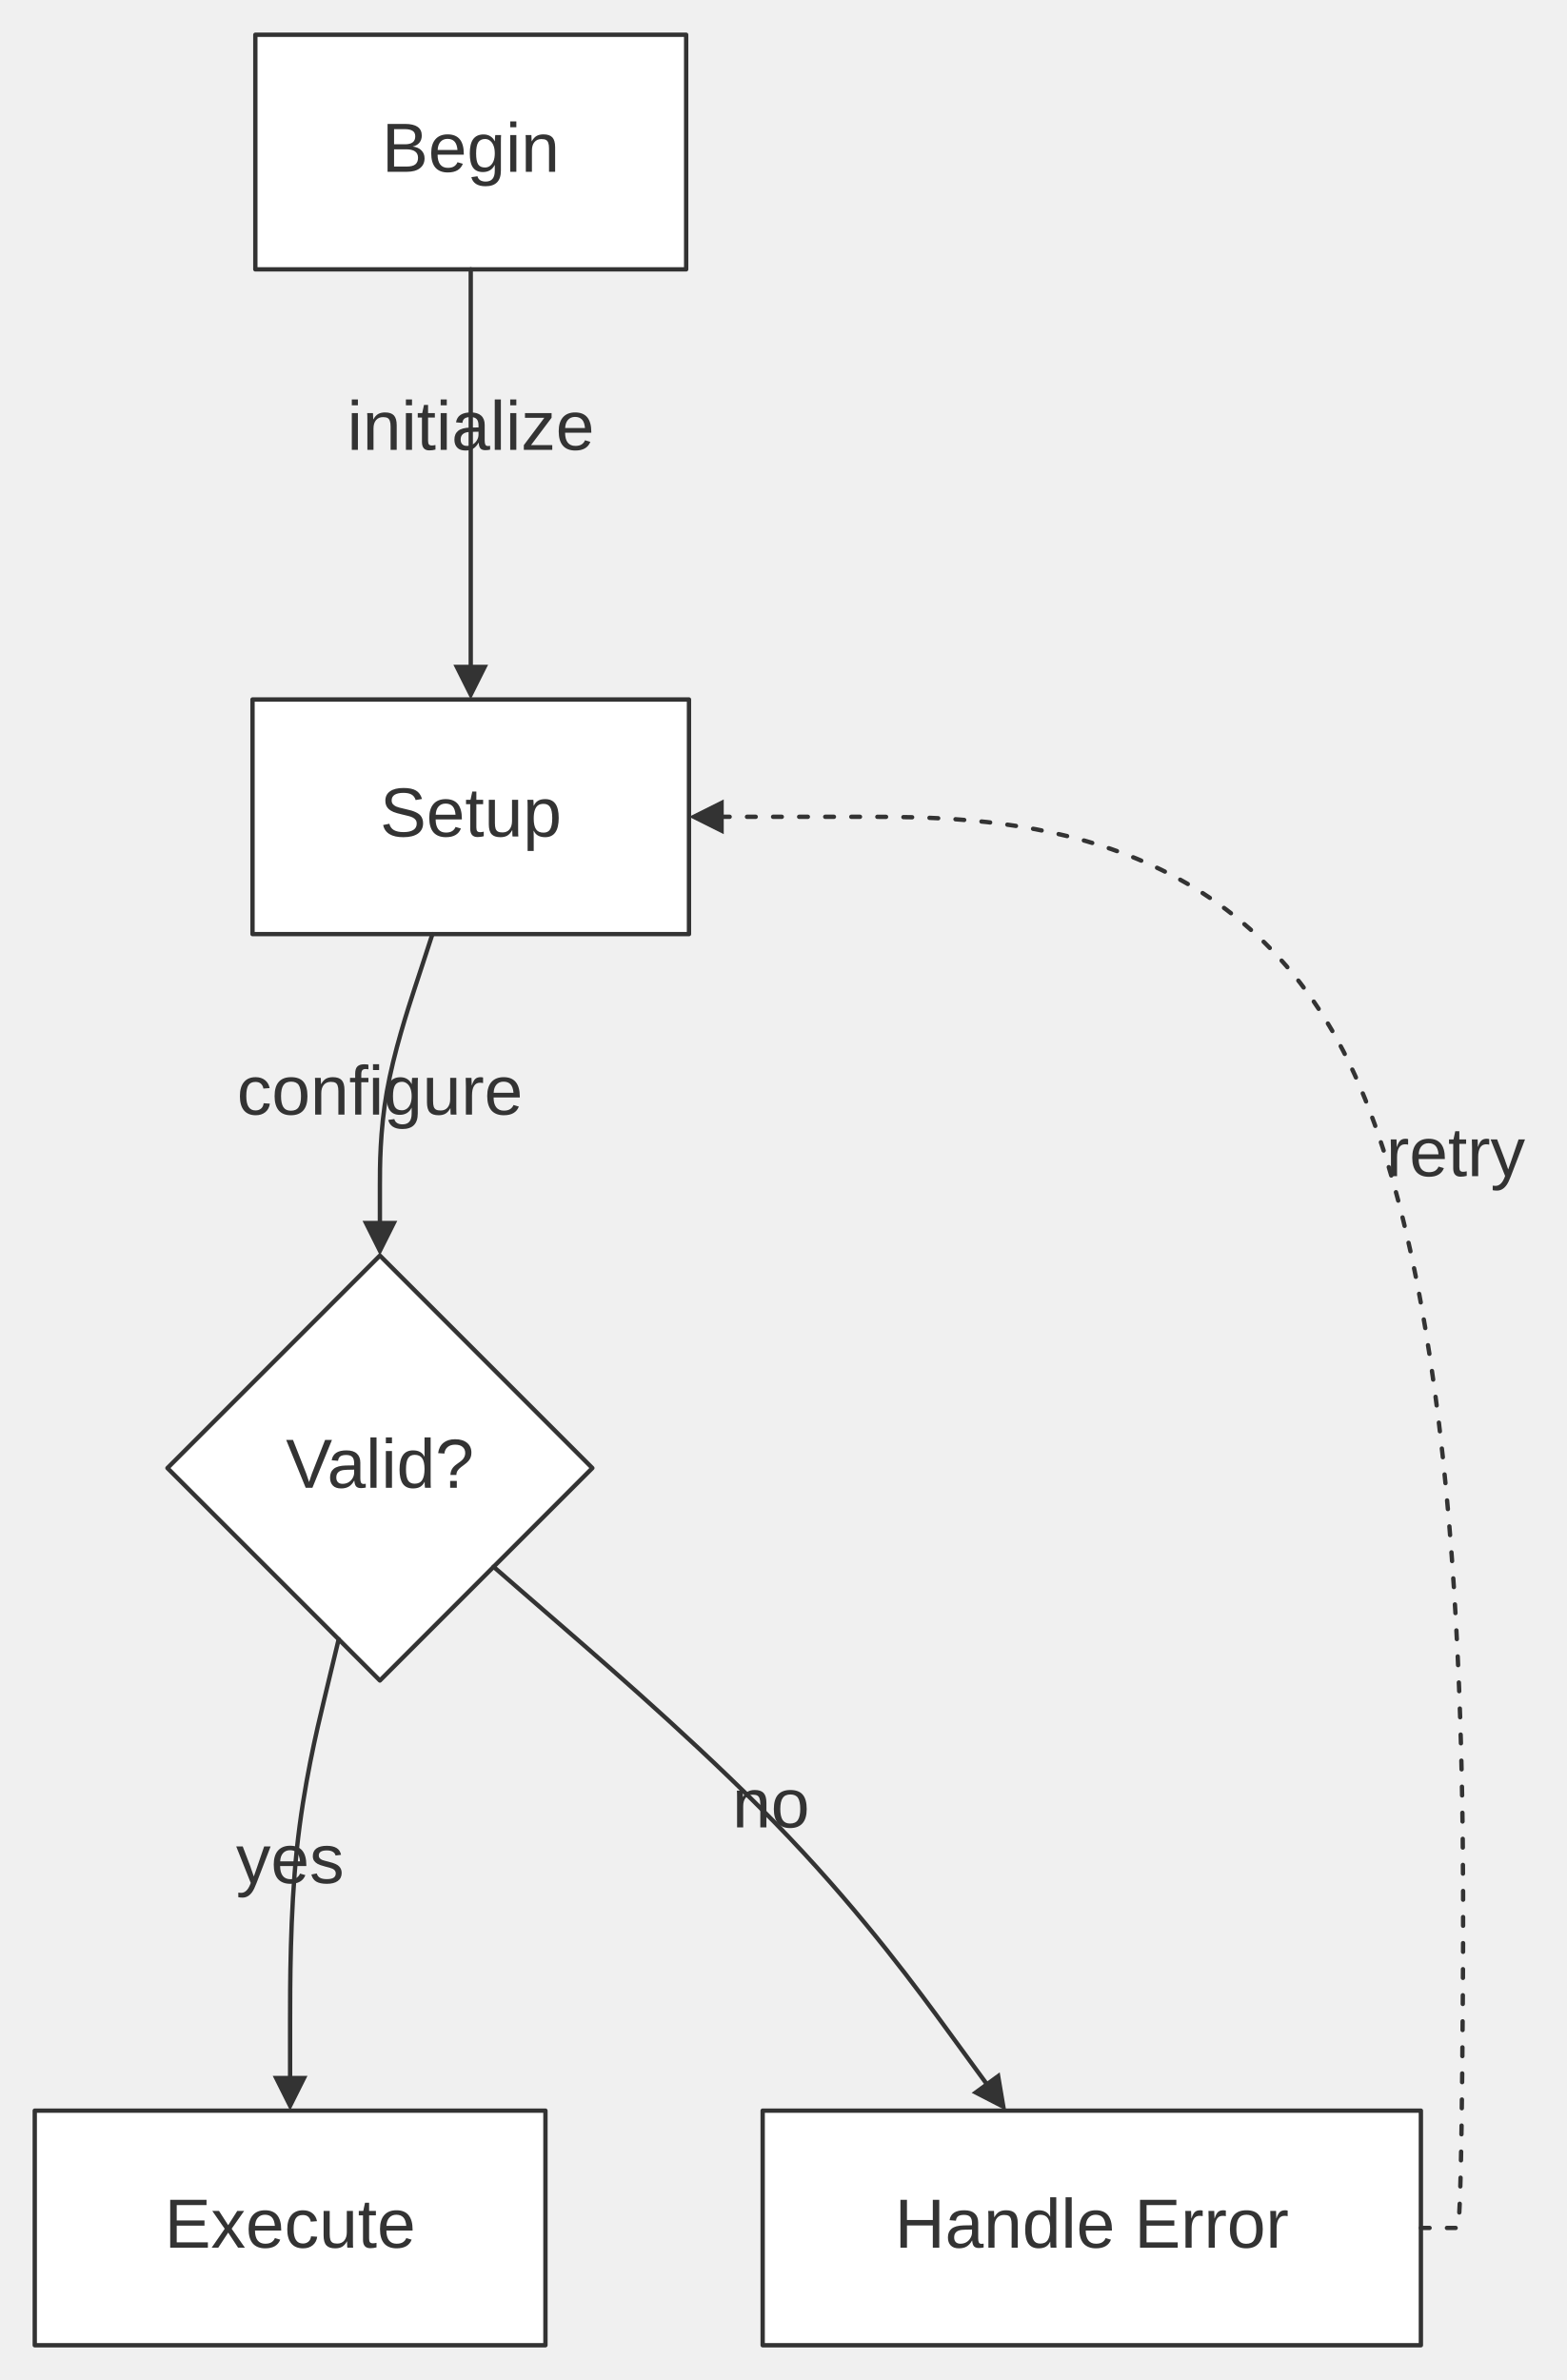
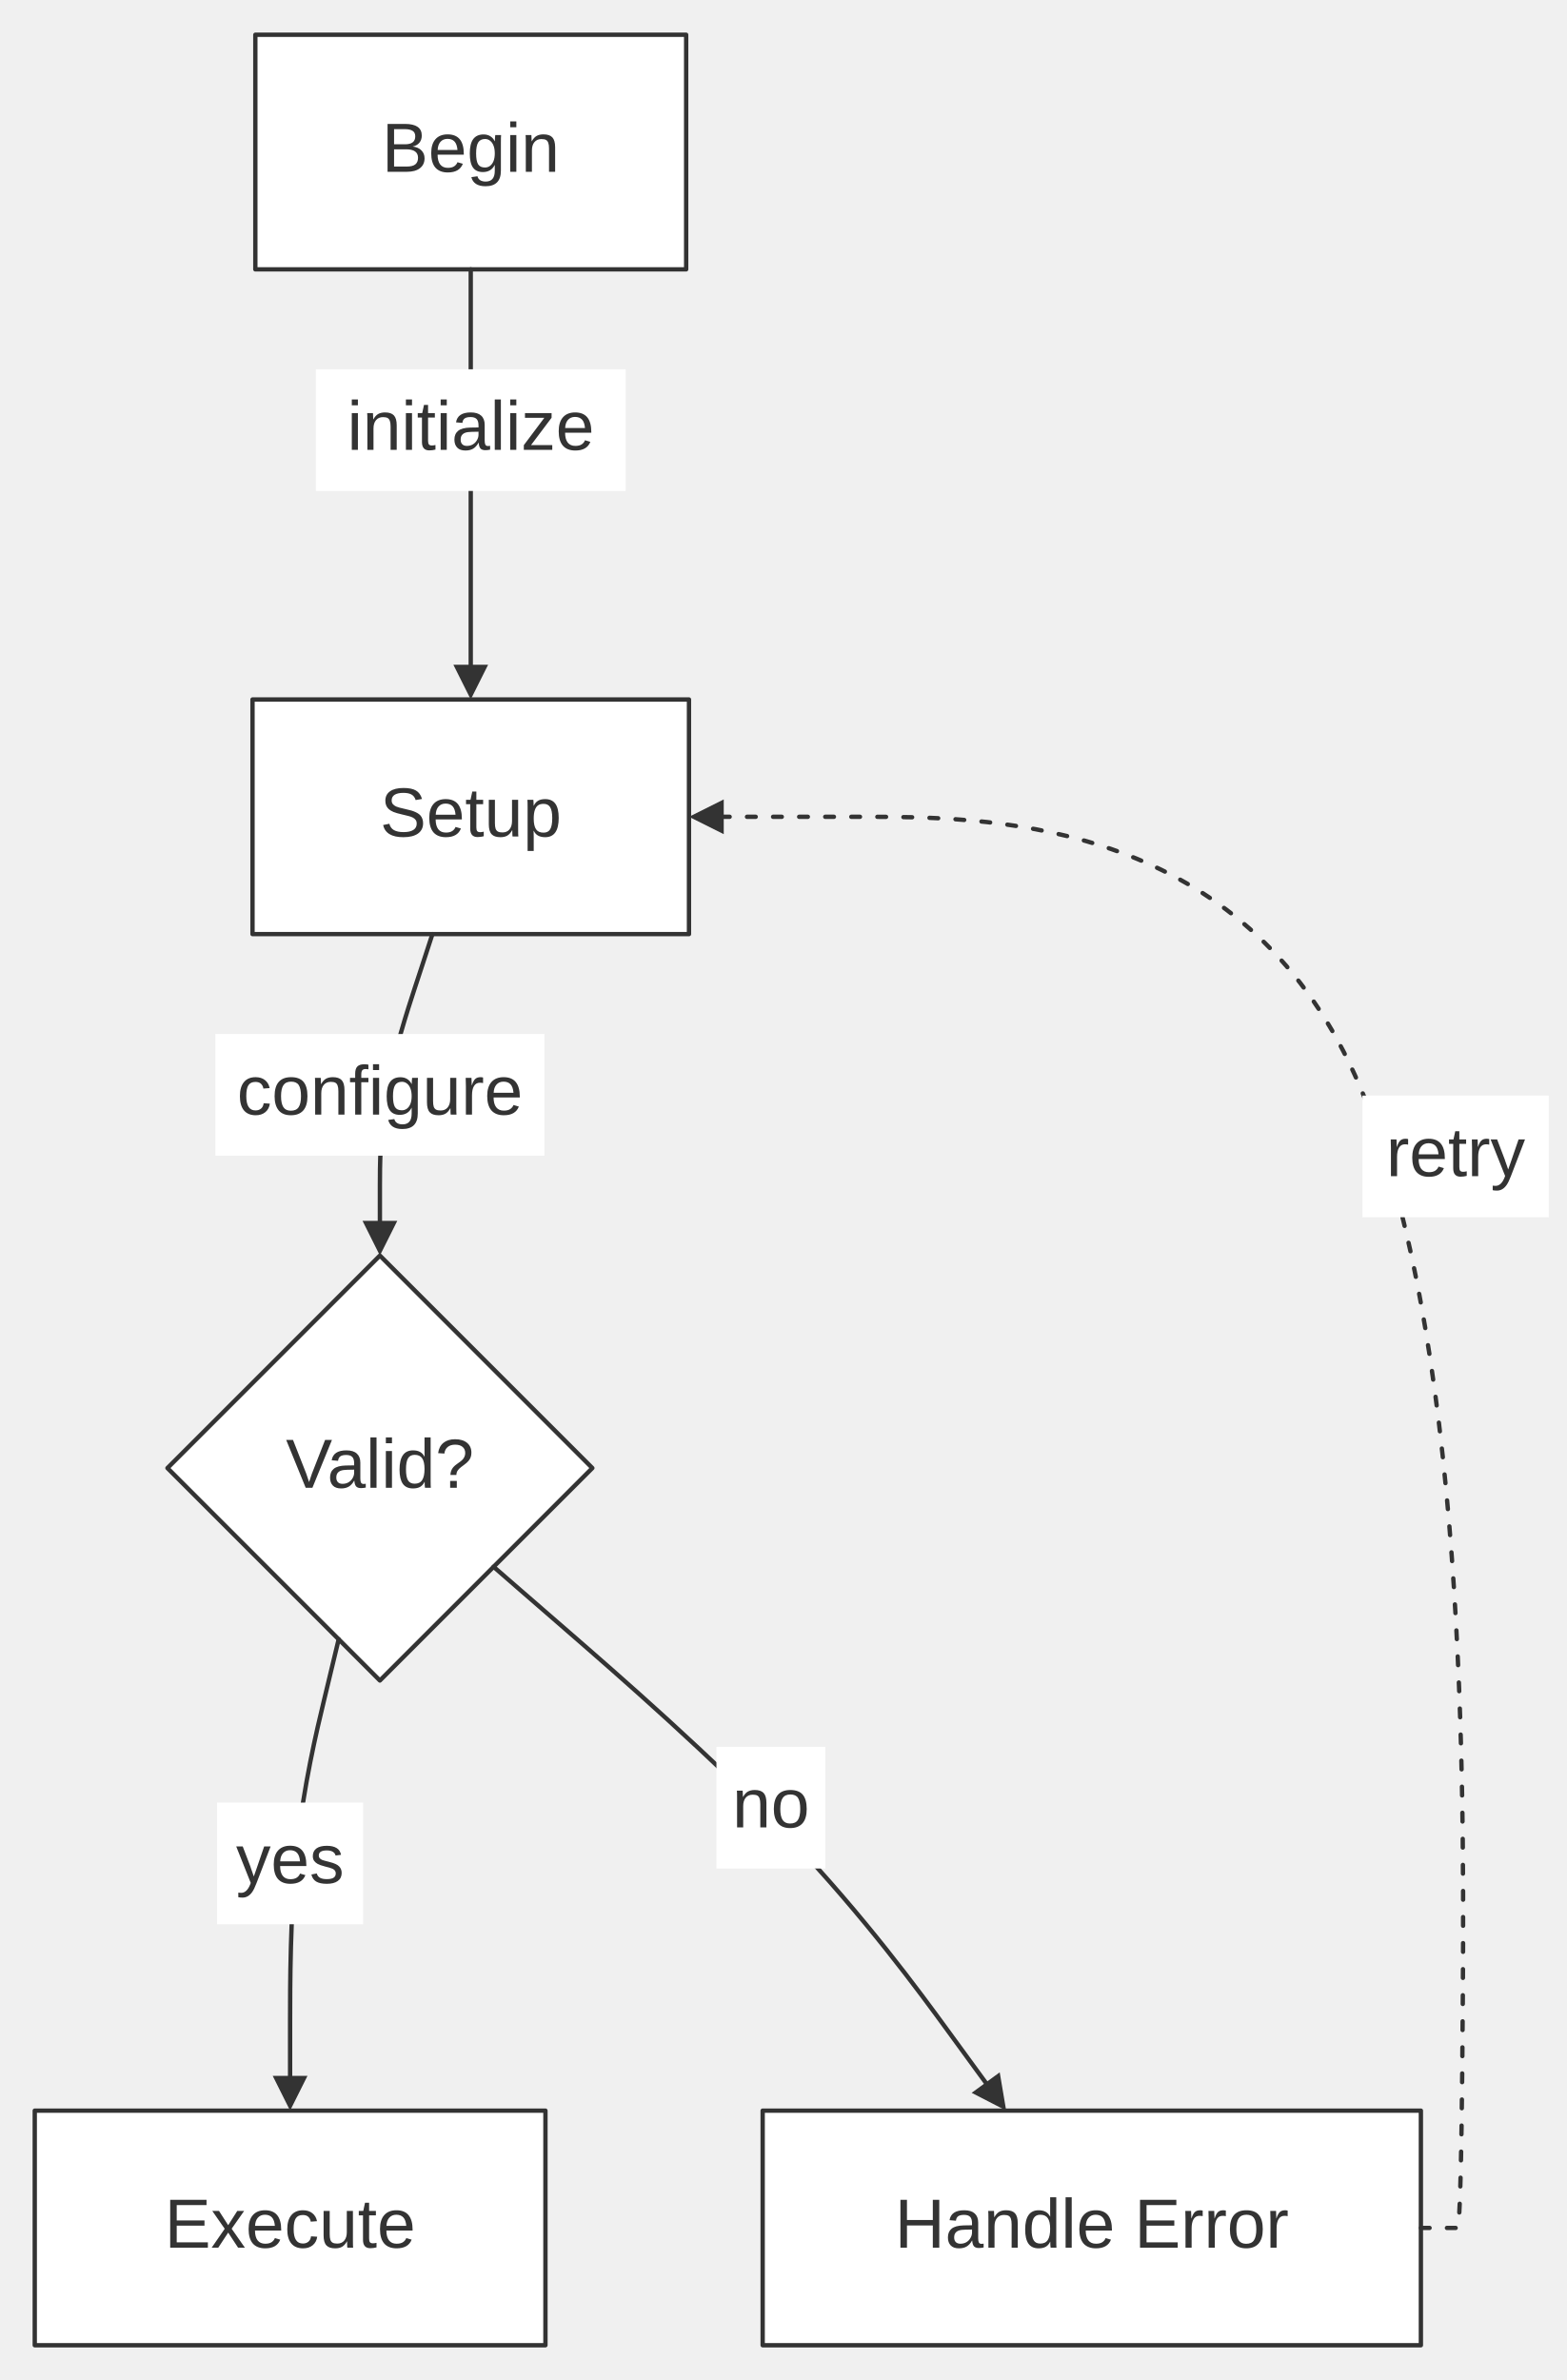
<svg xmlns="http://www.w3.org/2000/svg" width="100%" viewBox="0 0 360.48 547.80" style="max-width: 360.48px; background-color: transparent;" font-family="&quot;trebuchet ms&quot;, verdana, arial, sans-serif" font-size="16.00">
  <defs>
    <marker id="arrowhead" viewBox="0 0 10.00 10.00" refX="5.00" refY="5.00" markerWidth="8.00" markerHeight="8.00" orient="auto-start-reverse" markerUnits="userSpaceOnUse">
      <path d="M 0 0 L 10.00 5.00 L 0 10.00 z" fill="#333" />
    </marker>
  </defs>
  <g transform="translate(0.00,0.00)">
    <g class="nodes">
      <polygon points="87.44,289.00 136.34,337.90 87.44,386.80 38.54,337.90" fill="white" stroke="#333" stroke-width="1.00" stroke-linejoin="round" />
      <text x="87.44" y="337.90" text-anchor="middle" dominant-baseline="middle" fill="#333">Valid?</text>
      <rect x="175.54" y="485.80" width="151.50" height="54.00" fill="white" stroke="#333" stroke-width="1.00" stroke-linejoin="round" />
      <text x="251.29" y="512.80" text-anchor="middle" dominant-baseline="middle" fill="#333">Handle Error</text>
      <rect x="8.00" y="485.80" width="117.54" height="54.00" fill="white" stroke="#333" stroke-width="1.00" stroke-linejoin="round" />
      <text x="66.77" y="512.80" text-anchor="middle" dominant-baseline="middle" fill="#333">Execute</text>
      <rect x="58.12" y="161.00" width="100.46" height="54.00" fill="white" stroke="#333" stroke-width="1.00" stroke-linejoin="round" />
      <text x="108.35" y="188.00" text-anchor="middle" dominant-baseline="middle" fill="#333">Setup</text>
      <rect x="58.77" y="8.00" width="99.16" height="54.00" fill="white" stroke="#333" stroke-width="1.00" stroke-linejoin="round" />
      <text x="108.35" y="35.00" text-anchor="middle" dominant-baseline="middle" fill="#333">Begin</text>
    </g>
    <g class="edgePaths">
      <path d="M108.35,62.00 L108.35,70.00 L108.35,74.83 C108.35,79.67 108.35,89.33 108.35,102.50 C108.35,115.67 108.35,132.33 108.35,140.67 L108.35,149.00 L108.35,157.00" stroke="#333" stroke-width="1.00" fill="none" stroke-linecap="round" stroke-linejoin="round" marker-end="url(#arrowhead)" />
      <path d="M99.53,215.00 L97.05,222.60 L95.44,227.50 C93.84,232.40 90.64,242.20 89.04,251.27 C87.44,260.33 87.44,268.67 87.44,272.83 L87.44,277.00 L87.44,285.00" stroke="#333" stroke-width="1.00" fill="none" stroke-linecap="round" stroke-linejoin="round" marker-end="url(#arrowhead)" />
      <path d="M77.95,377.32 L76.08,385.09 L74.53,391.55 C72.98,398.00 69.87,410.90 68.32,425.68 C66.77,440.47 66.77,457.13 66.77,465.47 L66.77,473.80 L66.77,481.80" stroke="#333" stroke-width="1.00" fill="none" stroke-linecap="round" stroke-linejoin="round" marker-end="url(#arrowhead)" />
      <path d="M113.61,360.63 L119.65,365.88 L130.77,375.53 C141.88,385.18 164.11,404.49 181.59,422.87 C199.07,441.24 211.79,458.67 218.15,467.39 L224.51,476.11 L229.23,482.57" stroke="#333" stroke-width="1.00" fill="none" stroke-linecap="round" stroke-linejoin="round" marker-end="url(#arrowhead)" />
      <path d="M327.04,512.80 L335.04,512.80 L335.37,512.80 C335.70,512.80 336.37,512.80 336.70,458.67 C337.04,404.53 337.04,296.27 309.29,242.13 C281.55,188.00 226.07,188.00 198.33,188.00 L170.58,188.00 L162.58,188.00" stroke="#333" stroke-width="1.00" fill="none" stroke-linecap="round" stroke-linejoin="round" stroke-dasharray="2.00,4.00" marker-end="url(#arrowhead)" />
    </g>
    <g class="edgeLabels">
+       <rect x="72.71" y="85.00" width="71.29" height="28.00" fill="white" />
      <text x="108.35" y="99.00" text-anchor="middle" dominant-baseline="middle" fill="#333">initialize</text>
+       <rect x="49.57" y="238.00" width="75.74" height="28.00" fill="white" />
      <text x="87.44" y="252.00" text-anchor="middle" dominant-baseline="middle" fill="#333">configure</text>
+       <rect x="49.96" y="414.90" width="33.61" height="28.00" fill="white" />
      <text x="66.77" y="428.90" text-anchor="middle" dominant-baseline="middle" fill="#333">yes</text>
+       <rect x="164.90" y="402.07" width="25.08" height="28.00" fill="white" />
      <text x="177.44" y="416.07" text-anchor="middle" dominant-baseline="middle" fill="#333">no</text>
+       <rect x="313.59" y="252.17" width="42.89" height="28.00" fill="white" />
      <text x="335.04" y="266.17" text-anchor="middle" dominant-baseline="middle" fill="#333">retry</text>
    </g>
  </g>
</svg>
